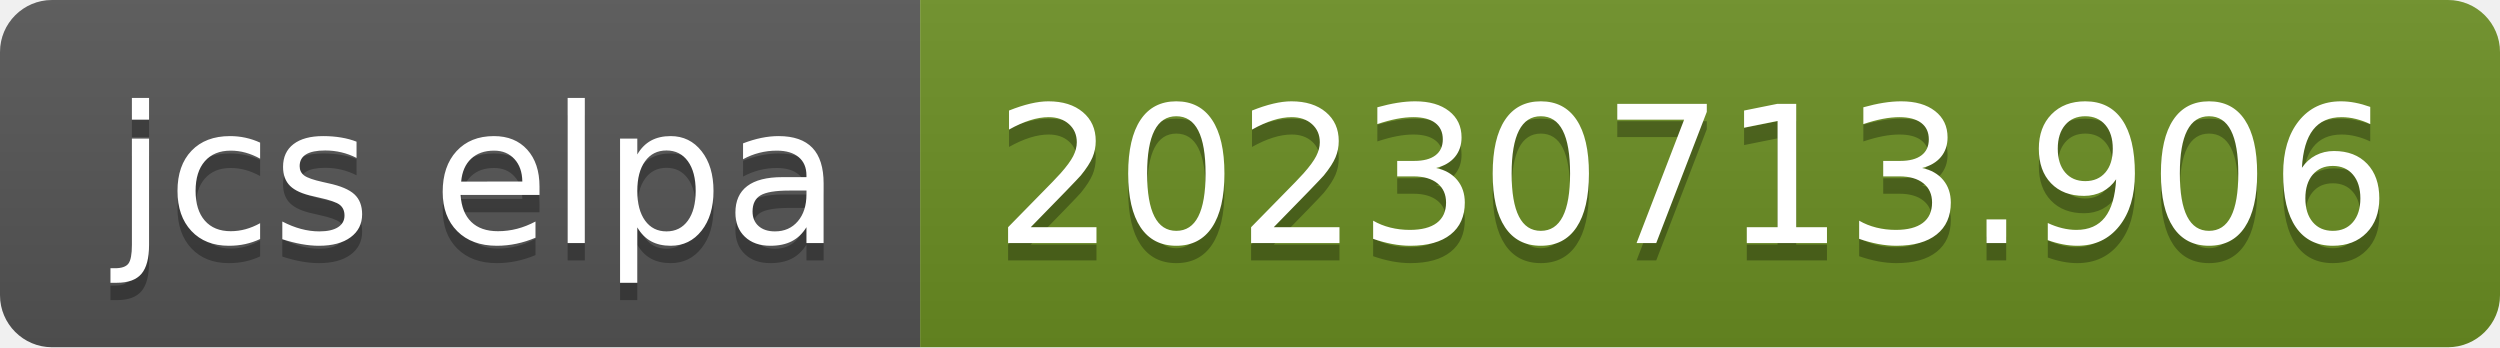
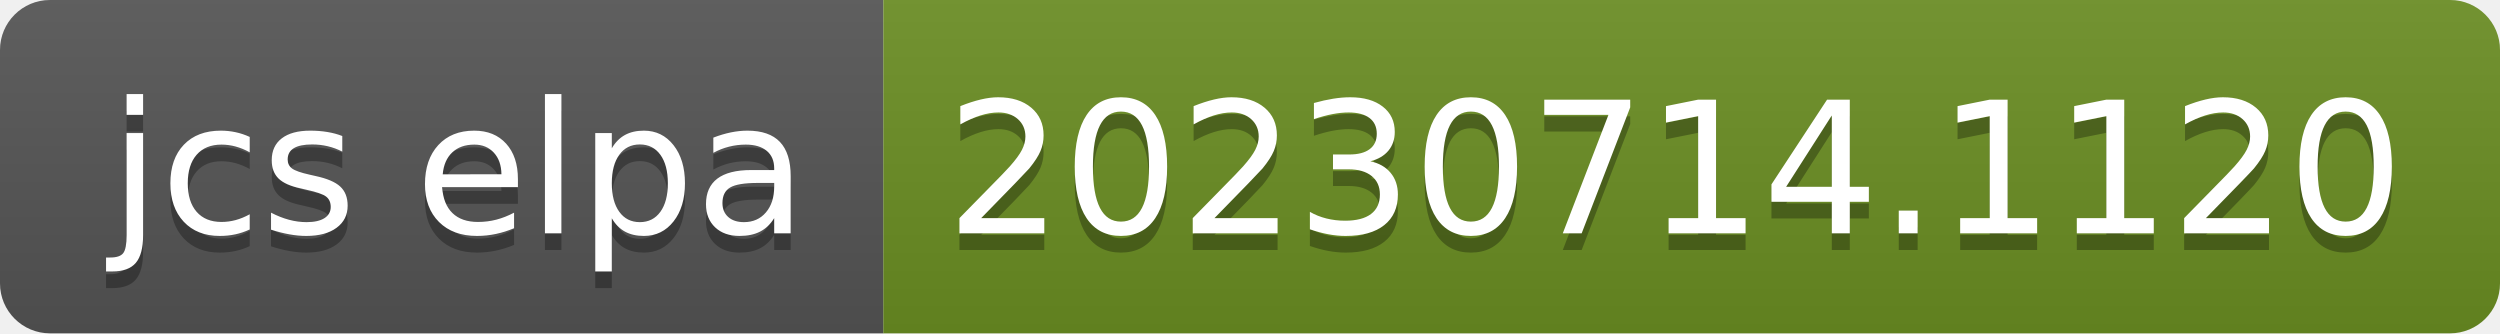
- <svg xmlns="http://www.w3.org/2000/svg" width="144" height="20" role="img" aria-label="jcs elpa: 20230713.906">
+ <svg xmlns="http://www.w3.org/2000/svg" width="150" height="20" role="img" aria-label="jcs elpa: 20230714.1120">
  <linearGradient id="s" x2="0" y2="100%">
    <stop offset="0" stop-color="#bbb" stop-opacity=".1" />
    <stop offset="1" stop-opacity=".1" />
  </linearGradient>
  <clipPath id="r">
-     <rect width="144" height="20" rx="3" fill="#fff" />
+     <rect width="150" height="20" rx="3" fill="#fff" />
  </clipPath>
  <g clip-path="url(#r)">
    <rect width="53" height="20" fill="#555" />
-     <rect x="53" width="91" height="20" fill="#6b8e23" />
-     <rect width="144" height="20" fill="url(#s)" />
+     <rect x="53" width="97" height="20" fill="#6b8e23" />
+     <rect width="150" height="20" fill="url(#s)" />
  </g>
  <g fill="#fff" text-anchor="middle" font-family="Verdana,Geneva,DejaVu Sans,sans-serif" text-rendering="geometricPrecision" font-size="110">
    <text aria-hidden="true" x="275" y="150" fill="#010101" fill-opacity=".3" transform="scale(.1)" textLength="430">jcs elpa</text>
    <text x="275" y="140" transform="scale(.1)" fill="#fff" textLength="430">jcs elpa</text>
-     <text aria-hidden="true" x="975" y="150" fill="#010101" fill-opacity=".3" transform="scale(.1)" textLength="810">20230713.906</text>
-     <text x="975" y="140" transform="scale(.1)" fill="#fff" textLength="810">20230713.906</text>
+     <text aria-hidden="true" x="1005" y="150" fill="#010101" fill-opacity=".3" transform="scale(.1)" textLength="870">20230714.1120</text>
+     <text x="1005" y="140" transform="scale(.1)" fill="#fff" textLength="870">20230714.1120</text>
  </g>
</svg>
